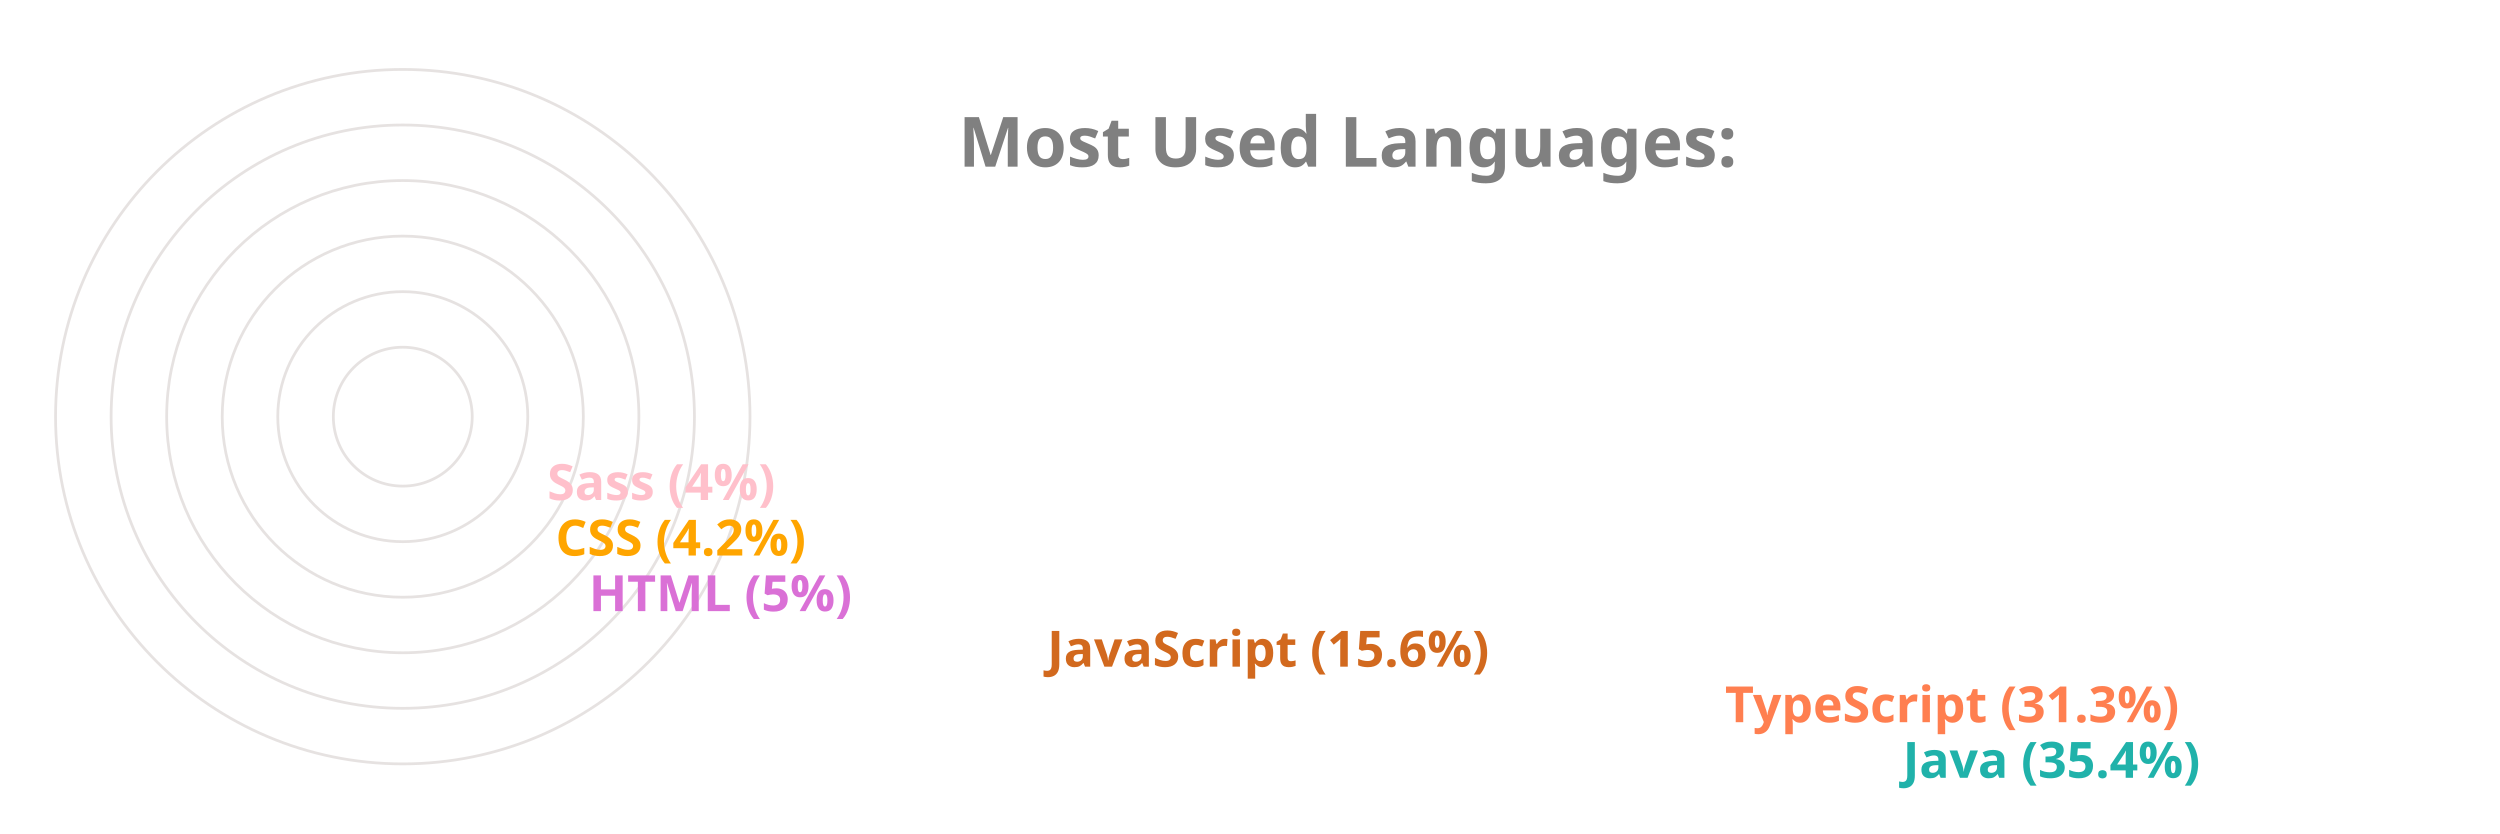
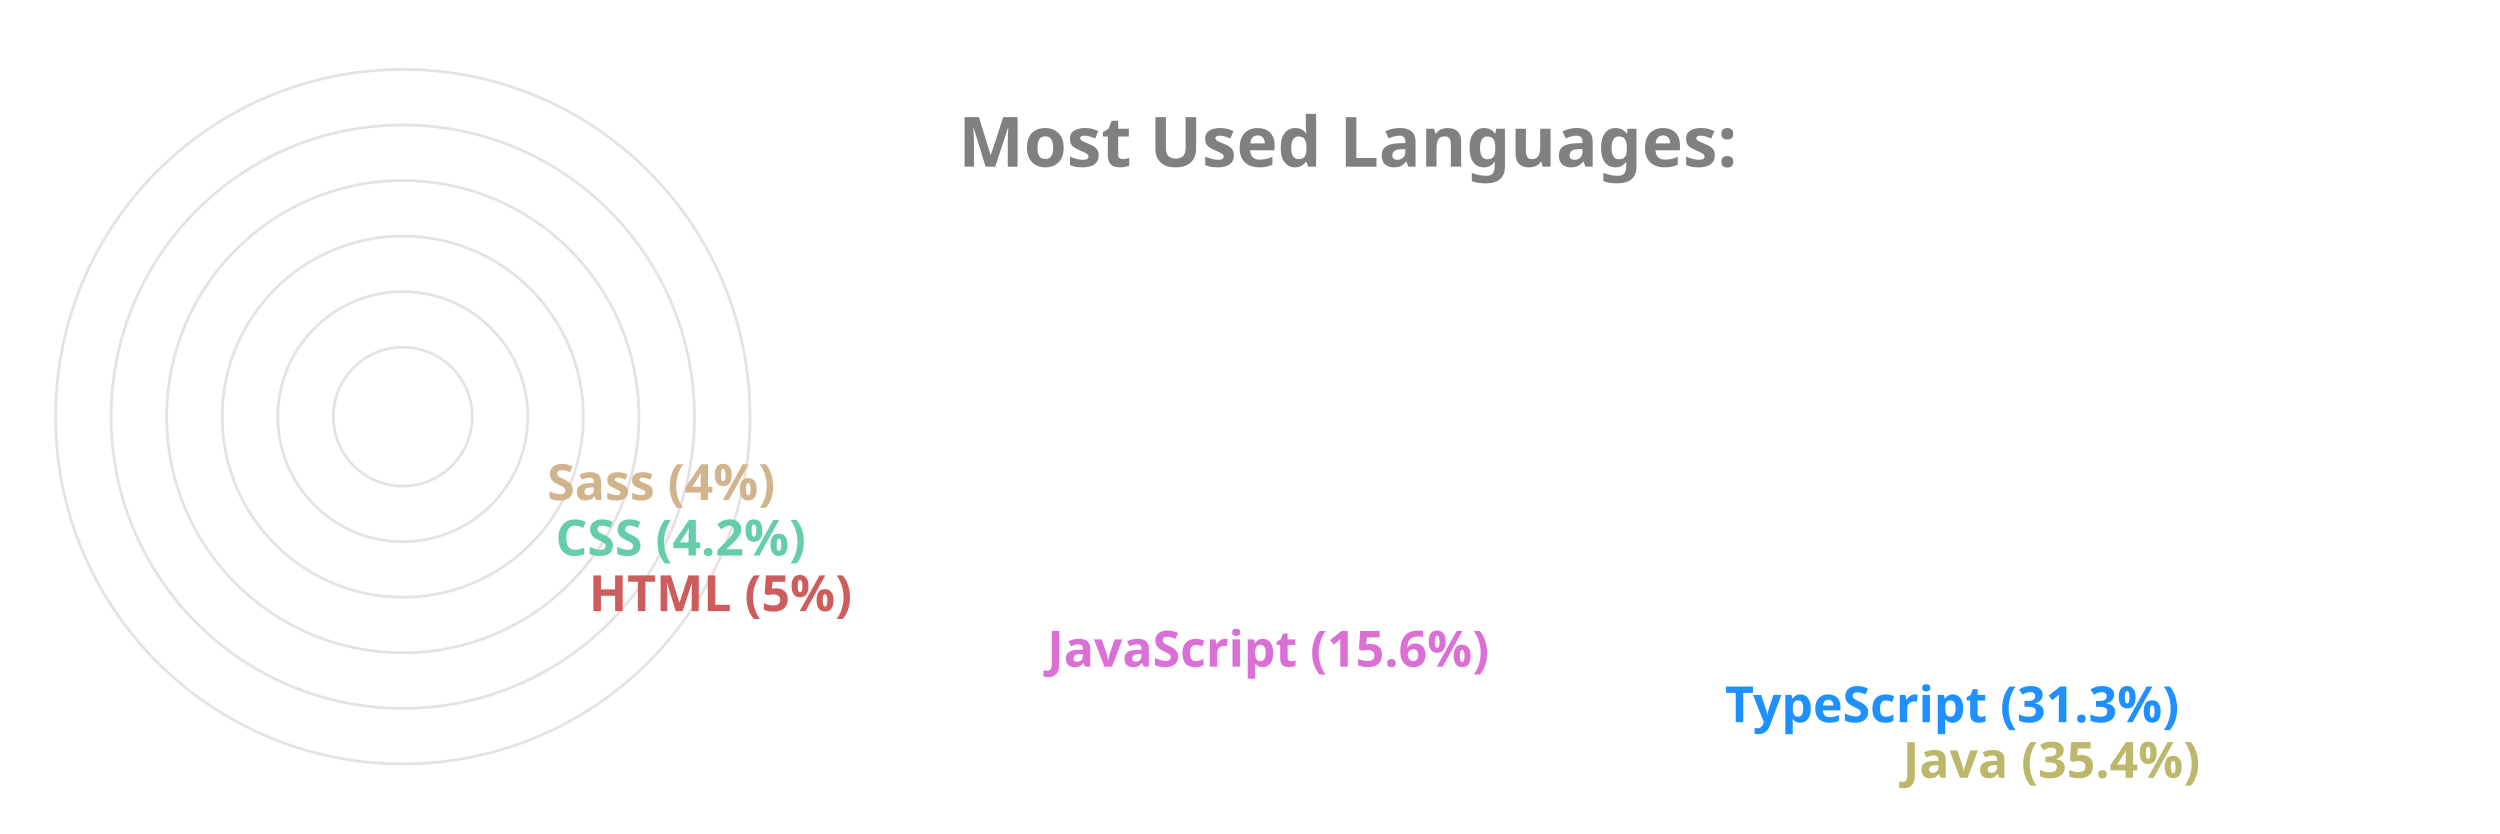
<svg xmlns="http://www.w3.org/2000/svg" viewBox="0 0 650 300" height="200px" width="600px">
  <style>
		.label {
			font: bold 25px sans-serif;
			color: #404040;
			-webkit-text-stroke: 1px white;
	  	}
		.name {
			font: bold 18px sans-serif;
			color: #404040;
	  	}

		.line {
			stroke-dasharray: 1000;
			stroke-dashoffset: 1000;
			animation: dash 3.5s ease-in-out forwards;	
			animation-iteration-count: infinite;
			animation-direction: alternate-reverse;
		}

		.path {
			stroke-dasharray: 1000;
			stroke-dashoffset: 1000;
			animation: dash 3.5s ease-in-out forwards;	
			animation-iteration-count: infinite;
			animation-direction: alternate-reverse;
		}
		  
		@keyframes dash {
			to {
				stroke-dashoffset: 0;
			}
		}

	</style>
  <g stroke="#E6E2E1" fill="none" stroke-width="1">
    <circle cx="20" cy="150" r="125" />
    <circle cx="20" cy="150" r="105" />
    <circle cx="20" cy="150" r="85" />
    <circle cx="20" cy="150" r="65" />
    <circle cx="20" cy="150" r="45" />
    <circle cx="20" cy="150" r="25" />
  </g>
  <g fill="none" stroke-width="20" class="line">
-     <line x2="550" y2="275" x1="20" y1="275" stroke="LightSeaGreen" />
-     <line x2="486" y2="255" x1="20" y1="255" stroke="Coral" />
-     <line x2="242" y2="235" x1="20" y1="235" stroke="Chocolate" />
-     <line x2="77" y2="215" x1="20" y1="215" stroke="Orchid" />
-     <line x2="65" y2="195" x1="20" y1="195" stroke="Orange" />
-     <line x2="62" y2="175" x1="20" y1="175" stroke="Pink" />
+     <line x2="550" y2="275" x1="20" y1="275" stroke="DarkKhaki" />
+     <line x2="486" y2="255" x1="20" y1="255" stroke="DodgerBlue" />
+     <line x2="242" y2="235" x1="20" y1="235" stroke="Orchid" />
+     <line x2="77" y2="215" x1="20" y1="215" stroke="IndianRed" />
+     <line x2="65" y2="195" x1="20" y1="195" stroke="MediumAquaMarine" />
+     <line x2="62" y2="175" x1="20" y1="175" stroke="Tan" />
  </g>
  <g fill="none" stroke-width="20" stroke-linecap="round" class="path">
-     <path d="M 20 275 A 125 125 45 0 1 -82 78" stroke="LightSeaGreen" />
-     <path d="M 20 255 A 105 105 45 0 1 -70 95" stroke="Coral" />
-     <path d="M 20 235 A 85 85 45 0 1 -61 126" stroke="Chocolate" />
-     <path d="M 20 215 A 65 65 45 0 1 -44 144" stroke="Orchid" />
-     <path d="M 20 195 A 45 45 45 0 1 -24 146" stroke="Orange" />
-     <path d="M 20 175 A 25 25 45 0 1 -4 148" stroke="Pink" />
+     <path d="M 20 275 A 125 125 45 0 1 -82 78" stroke="DarkKhaki" />
+     <path d="M 20 255 A 105 105 45 0 1 -70 95" stroke="DodgerBlue" />
+     <path d="M 20 235 A 85 85 45 0 1 -61 126" stroke="Orchid" />
+     <path d="M 20 215 A 65 65 45 0 1 -44 144" stroke="IndianRed" />
+     <path d="M 20 195 A 45 45 45 0 1 -24 146" stroke="MediumAquaMarine" />
+     <path d="M 20 175 A 25 25 45 0 1 -4 148" stroke="Tan" />
  </g>
  <g class="name">
-     <text x="560" y="280" fill="LightSeaGreen">Java (35.4%)</text>
-     <text x="496" y="260" fill="Coral">TypeScript (31.3%)</text>
-     <text x="252" y="240" fill="Chocolate">JavaScript (15.6%)</text>
-     <text x="87" y="220" fill="Orchid">HTML (5%)</text>
-     <text x="75" y="200" fill="Orange">CSS (4.2%)</text>
-     <text x="72" y="180" fill="Pink">Sass (4%)</text>
+     <text x="560" y="280" fill="DarkKhaki">Java (35.4%)</text>
+     <text x="496" y="260" fill="DodgerBlue">TypeScript (31.3%)</text>
+     <text x="252" y="240" fill="Orchid">JavaScript (15.6%)</text>
+     <text x="87" y="220" fill="IndianRed">HTML (5%)</text>
+     <text x="75" y="200" fill="MediumAquaMarine">CSS (4.2%)</text>
+     <text x="72" y="180" fill="Tan">Sass (4%)</text>
  </g>
  <g class="label">
    <text x="220" y="60" fill="grey">Most Used Languages:</text>
  </g>
</svg>
